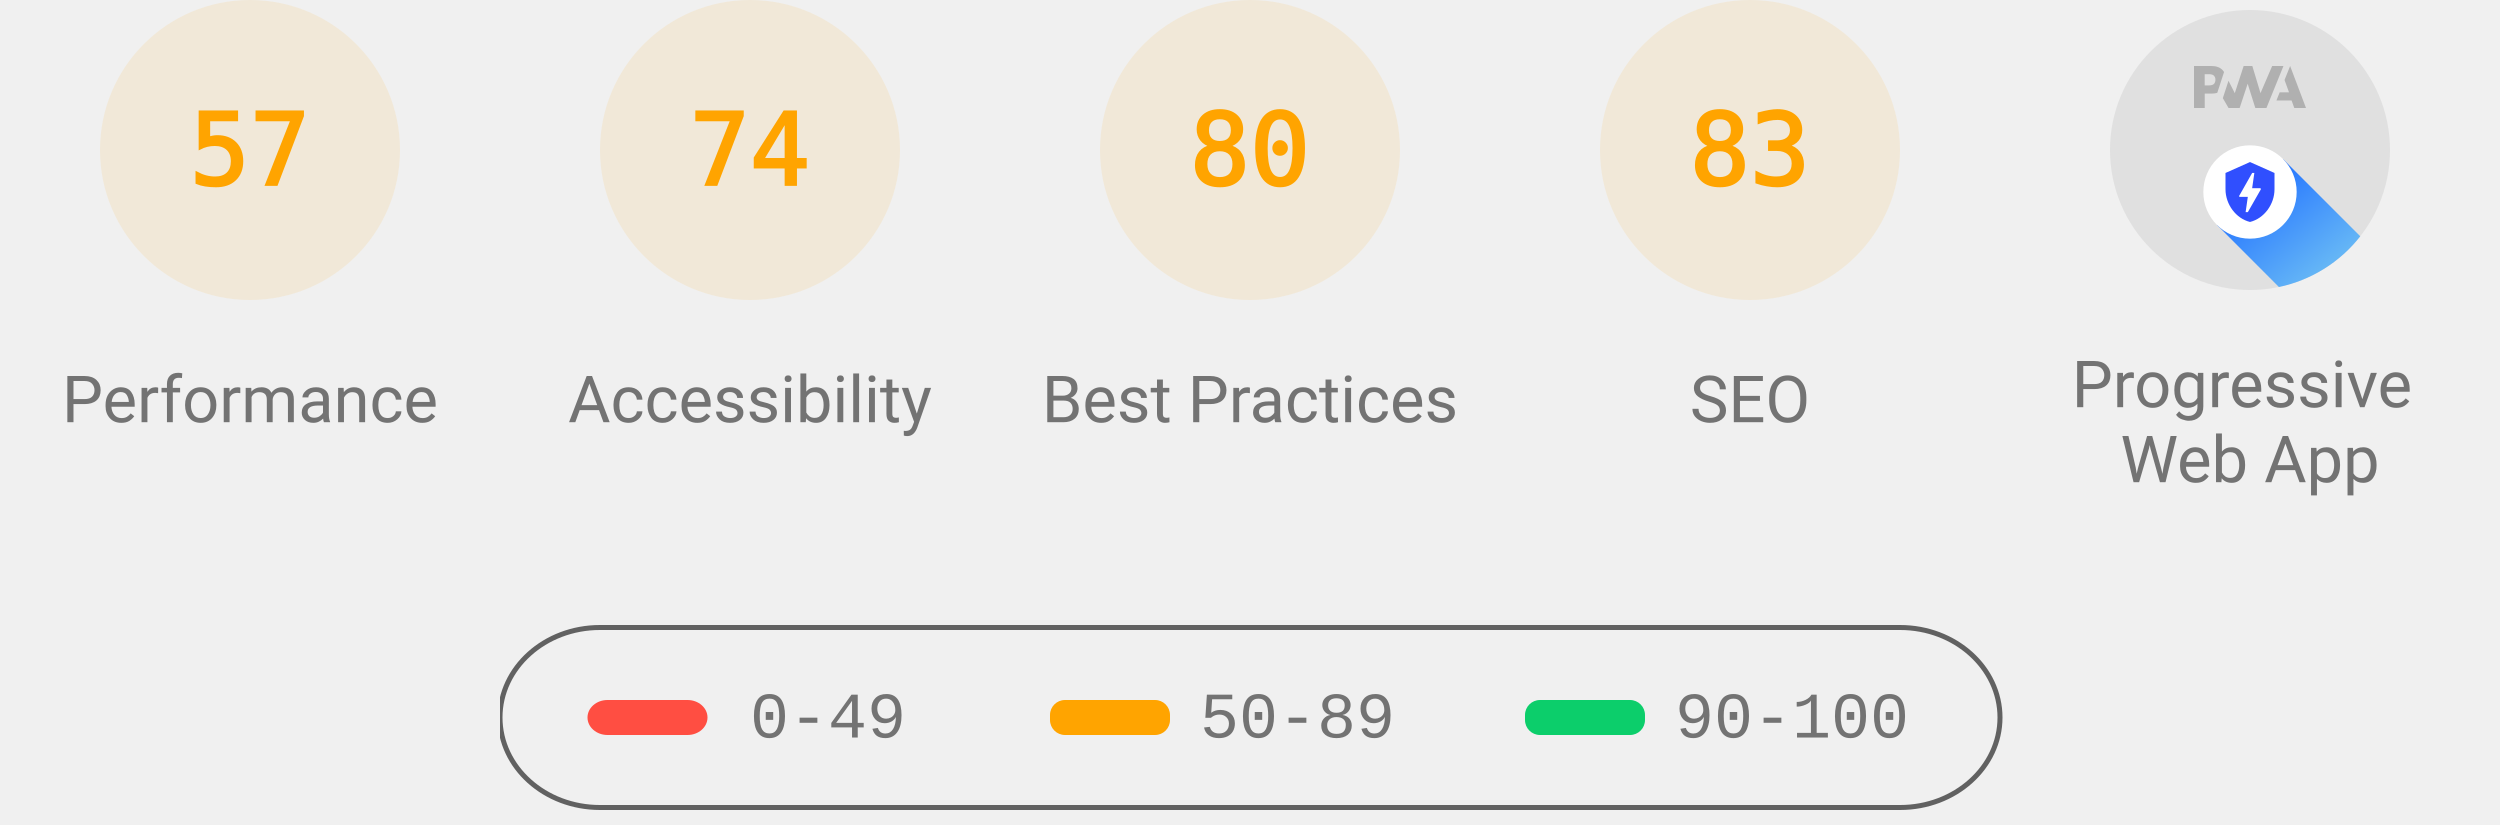
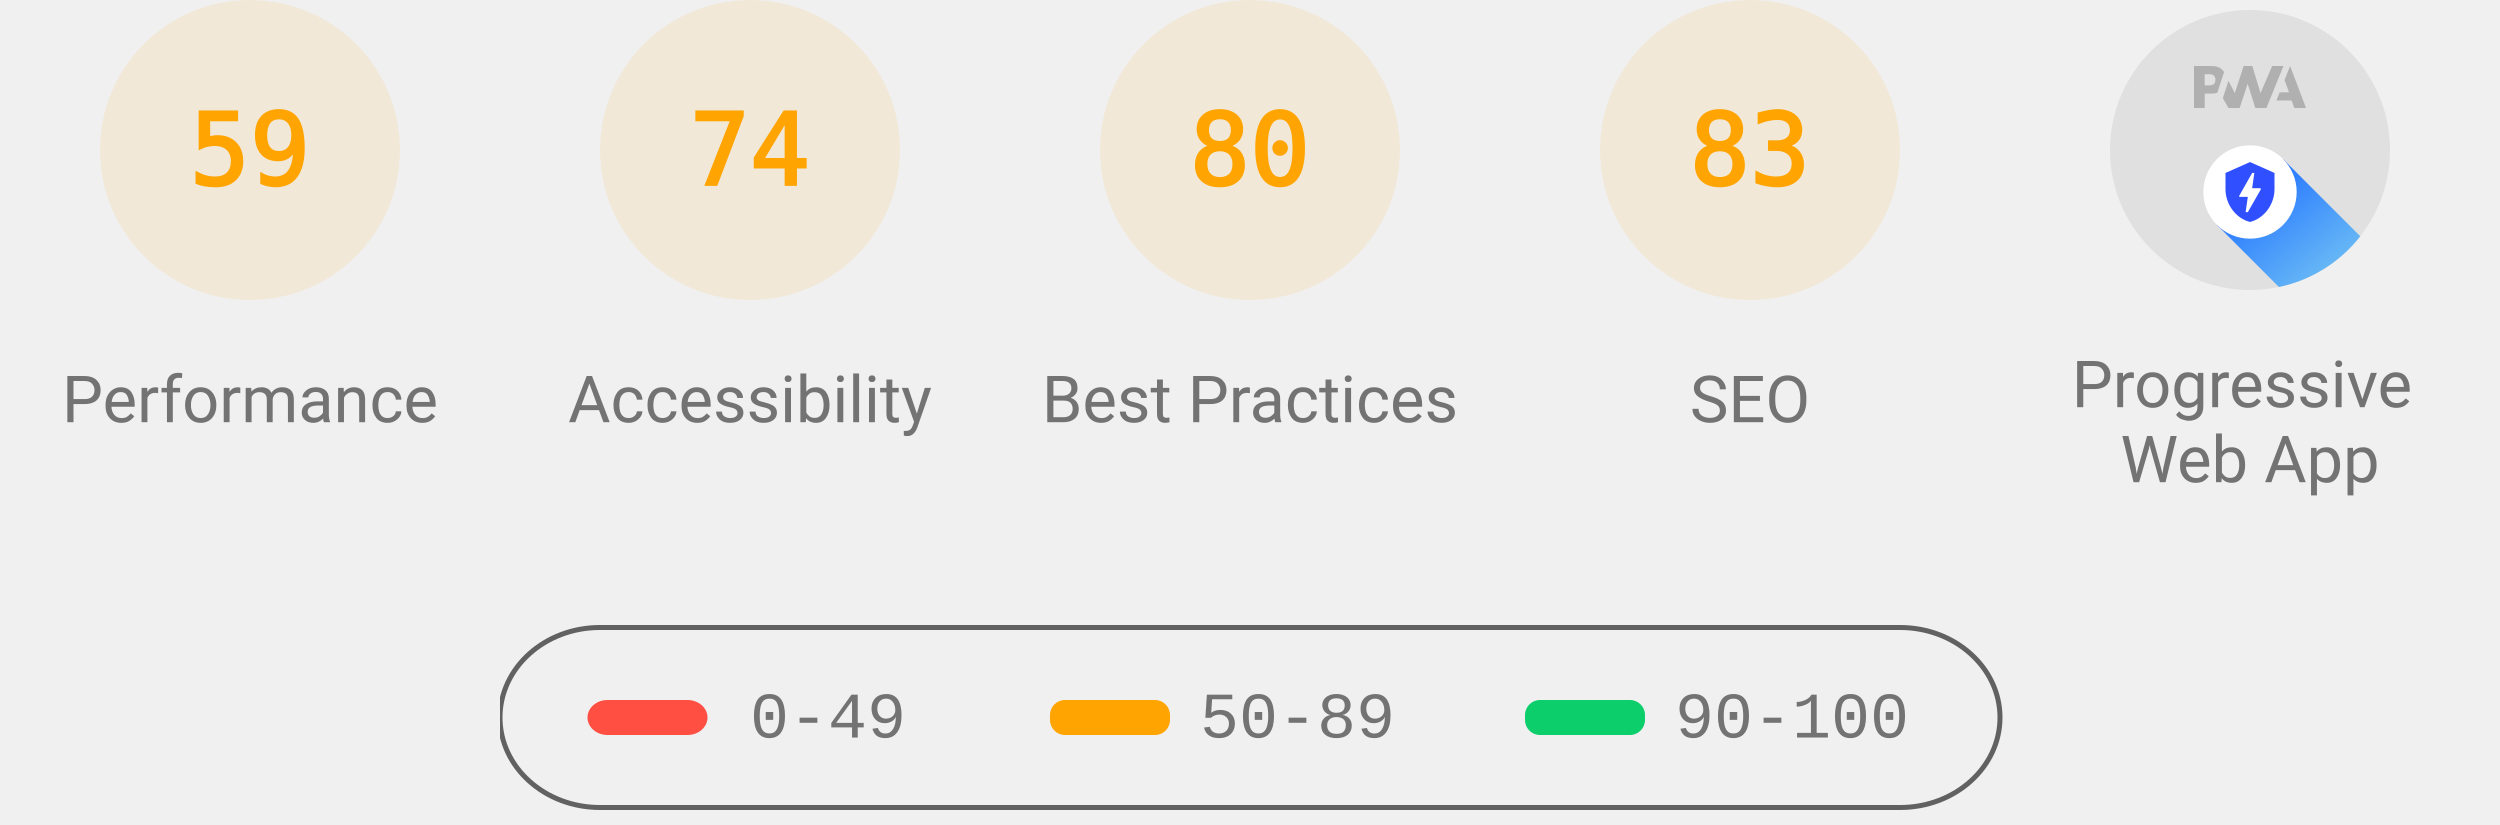
<svg xmlns="http://www.w3.org/2000/svg" class="theme--agnostic" fill="none" width="1000" height="330">
  <style>
			.gauge-base {
				opacity: 0.1
			}

			.gauge-arc {
				fill: none;
				animation-delay: 250ms;
				stroke-linecap: round;
				transform: rotate(-90deg);
				transform-origin: 100px 60px;
				animation: load-gauge 1s ease forwards
			}

			.guage-text {
				font-size: 40px;
				font-family: monospace;
				text-align: center
			}

			.guage-red {
				color: #ff4e42;
				fill: #ff4e42;
				stroke: #ff4e42
			}
			.guage-orange {
				color: #ffa400;
				fill: #ffa400;
				stroke: #ffa400
			}
			.guage-green {
				color: #0cce6b;
				fill: #0cce6b;
				stroke: #0cce6b
			}
			.theme--agnostic .guage-undefined {
				color: #5c5c5c;
				fill: #5c5c5c;
				stroke: #5c5c5c
			}
			.theme--light .guage-undefined {
				color: #1e1e1e;
				fill: #1e1e1e;
				stroke: #1e1e1e
			}
			.theme--dark .guage-undefined {
				color: #f5f5f5;
				fill: #f5f5f5;
				stroke: #f5f5f5
			}

			.guage-title {
				stroke: none;
				font-size: 26px;
				line-height: 26px;
				font-family: Roboto, Halvetica, Arial, sans-serif
			}
			.metric.guage-title {
				font-family: 'Courier New', Courier, monospace
			}
			.theme--agnostic .guage-title {
				color: #737373;
				fill: #737373
			}
			.theme--light .guage-title {
				color: #212121;
				fill: #212121
			}
			.theme--dark .guage-title {
				color: #f5f5f5;
				fill: #f5f5f5
			}

			@keyframes load-gauge {
				from {
					stroke-dasharray: 0 352.858
				}
			}
			.lh-gauge--pwa__disc {
				fill: #e0e0e0
			}
			.lh-gauge--pwa__logo {
				position: relative;
				fill: #b0b0b0
			}
			.lh-gauge--pwa__invisible {
				display: none
			}
			.lh-gauge--pwa__visible {
				display: inline
			}
			.guage-invisible {
				display: none
			}
			.lh-gauge--pwa__logo--primary-color {
				fill: #304ffe
			}
			.theme--agnostic .lh-gauge--pwa__logo--secondary-color {
				fill: #787878
			}
			.theme--light .lh-gauge--pwa__logo--secondary-color {
				fill: #3d3d3d
			}
			.theme--dark .lh-gauge--pwa__logo--secondary-color {
				fill: #d8b6b6
			}
			.theme--light #svg_2 {
				stroke: #00000022
			}
			.theme--agnostic #svg_2 {
				stroke: #616161
			}
			.theme--light #svg_2 {
				stroke: #00000022
			}
			.theme--dark #svg_2 {
				stroke: #f5f5f566
			}
		</style>
  <svg class="guage-div guage-perf guage-orange" viewBox="0 0 200 200" width="200" height="200" x="0" y="0">
    <circle class="gauge-base" r="56" cx="100" cy="60" stroke-width="8" />
-     <circle class="gauge-arc guage-arc-1" r="56" cx="100" cy="60" stroke-width="8" style="stroke-dasharray: 200.559, 351.858;" />
-     <text class="guage-text" x="100px" y="60px" alignment-baseline="central" dominant-baseline="central" text-anchor="middle">57</text>
+     <circle class="gauge-arc guage-arc-1" r="56" cx="100" cy="60" stroke-width="8" style="stroke-dasharray: 207.596, 351.858;" />
+     <text class="guage-text" x="100px" y="60px" alignment-baseline="central" dominant-baseline="central" text-anchor="middle">59</text>
    <text class="guage-title" x="100px" y="160px" alignment-baseline="central" dominant-baseline="central" text-anchor="middle">Performance</text>
  </svg>
  <svg class="guage-div guage-acc guage-orange" viewBox="0 0 200 200" width="200" height="200" x="200" y="0">
    <circle class="gauge-base" r="56" cx="100" cy="60" stroke-width="8" />
    <circle class="gauge-arc guage-arc-2" r="56" cx="100" cy="60" stroke-width="8" style="stroke-dasharray: 260.375, 351.858;" />
    <text class="guage-text" x="100px" y="60px" alignment-baseline="central" dominant-baseline="central" text-anchor="middle">74</text>
    <text class="guage-title" x="100px" y="160px" alignment-baseline="central" dominant-baseline="central" text-anchor="middle">Accessibility</text>
  </svg>
  <svg class="guage-div guage-best guage-orange" viewBox="0 0 200 200" width="200" height="200" x="400" y="0">
    <circle class="gauge-base" r="56" cx="100" cy="60" stroke-width="8" />
    <circle class="gauge-arc guage-arc-3" r="56" cx="100" cy="60" stroke-width="8" style="stroke-dasharray: 281.486, 351.858;" />
    <text class="guage-text" x="100px" y="60px" alignment-baseline="central" dominant-baseline="central" text-anchor="middle">80</text>
    <text class="guage-title" x="100px" y="160px" alignment-baseline="central" dominant-baseline="central" text-anchor="middle">Best Practices</text>
  </svg>
  <svg class="guage-div guage-seo guage-orange" viewBox="0 0 200 200" width="200" height="200" x="600" y="0">
    <circle class="gauge-base" r="56" cx="100" cy="60" stroke-width="8" />
    <circle class="gauge-arc guage-arc-4" r="56" cx="100" cy="60" stroke-width="8" style="stroke-dasharray: 292.042, 351.858;" />
    <text class="guage-text" x="100px" y="60px" alignment-baseline="central" dominant-baseline="central" text-anchor="middle">83</text>
    <text class="guage-title" x="100px" y="160px" alignment-baseline="central" dominant-baseline="central" text-anchor="middle">SEO</text>
  </svg>
  <svg class="guage-div guage-pwa " viewBox="0 0 200 200" width="200" height="200" x="800" y="0">
    <svg viewBox="0 0 60 60" width="112" height="112" x="44" y="4">
      <defs>
        <linearGradient id="lh-gauge--pwa__check-circle__gradient-0" x1="50%" y1="0%" x2="50%" y2="100%">
          <stop stop-color="#00C852" offset="0%" />
          <stop stop-color="#009688" offset="100%" />
        </linearGradient>
        <linearGradient id="lh-gauge--pwa__installable__shadow-gradient-0" x1="76.056%" x2="24.111%" y1="82.995%" y2="24.735%">
          <stop stop-color="#A5D6A7" offset="0%" />
          <stop stop-color="#80CBC4" offset="100%" />
        </linearGradient>
        <linearGradient id="lh-gauge--pwa__fast-reliable__shadow-gradient-0" x1="76.056%" y1="82.995%" x2="25.678%" y2="26.493%">
          <stop stop-color="#64B5F6" offset="0%" />
          <stop stop-color="#2979FF" offset="100%" />
        </linearGradient>
        <g id="lh-gauge--pwa__fast-reliable-badge-0">
          <circle fill="#FFFFFF" cx="10" cy="10" r="10" />
          <path fill="#304FFE" d="M10 3.58l5.25 2.34v3.5c0 3.23-2.24 6.26-5.25 7-3.01-.74-5.25-3.77-5.25-7v-3.5L10 3.58zm-.47 10.74l2.76-4.83.03-.07c.04-.08 0-.24-.22-.24h-1.64l.47-3.26h-.47l-2.7 4.77c-.02.01.05-.1-.04.05-.09.16-.1.31.18.31h1.63l-.47 3.27h.47z" />
        </g>
        <g id="lh-gauge--pwa__installable-badge-0">
          <circle fill="#FFFFFF" cx="10" cy="10" r="10" />
          <path fill="#009688" d="M10 4.167A5.835 5.835 0 0 0 4.167 10 5.835 5.835 0 0 0 10 15.833 5.835 5.835 0 0 0 15.833 10 5.835 5.835 0 0 0 10 4.167zm2.917 6.416h-2.334v2.334H9.417v-2.334H7.083V9.417h2.334V7.083h1.166v2.334h2.334v1.166z" />
        </g>
      </defs>
      <g stroke="none" fill-rule="nonzero">
        <circle class="lh-gauge--pwa__disc" cx="30" cy="30" r="30" />
        <g class="lh-gauge--pwa__logo">
          <path d="M35.66 19.39l.7-1.75h2L37.4 15 38.6 12l3.4 9h-2.51l-.58-1.61z" />
          <path d="M33.52 21l3.65-9h-2.42l-2.5 5.82L30.5 12h-1.86l-1.9 5.82-1.35-2.65-1.21 3.72L25.4 21h2.38l1.72-5.2 1.64 5.2z" />
          <path fill-rule="nonzero" d="M20.3 17.91h1.48c.45 0 .85-.05 1.2-.15l.39-1.18 1.07-3.3a2.64 2.64 0 0 0-.28-.37c-.55-.6-1.36-.91-2.42-.91H18v9h2.3V17.9zm1.96-3.84c.22.22.33.5.33.87 0 .36-.1.65-.29.87-.2.23-.59.35-1.15.35h-.86v-2.41h.87c.52 0 .89.1 1.1.32z" />
        </g>
        <rect class="lh-gauge--pwa__component lh-gauge--pwa__na-line lh-gauge--pwa__invisible" fill="#FFFFFF" x="20" y="32" width="20" height="4" rx="2" />
        <g class="lh-gauge--pwa__component lh-gauge--pwa__fast-reliable-badge lh-gauge--pwa__visible" transform="translate(20, 29)">
          <path fill="url(#lh-gauge--pwa__fast-reliable__shadow-gradient-0)" d="M33.63 19.49A30 30 0 0 1 16.2 30.36L3 17.14 17.14 3l16.49 16.49z" />
          <use href="#lh-gauge--pwa__fast-reliable-badge-0" />
        </g>
        <g class="lh-gauge--pwa__component lh-gauge--pwa__installable-badge lh-gauge--pwa__invisible" transform="translate(20, 29)">
          <path fill="url(#lh-gauge--pwa__installable__shadow-gradient-0)" d="M33.629 19.487c-4.272 5.453-10.391 9.39-17.415 10.869L3 17.142 17.142 3 33.63 19.487z" />
          <use href="#lh-gauge--pwa__installable-badge-0" />
        </g>
        <g class="lh-gauge--pwa__component lh-gauge--pwa__fast-reliable-installable-badges lh-gauge--pwa__invisible">
          <g transform="translate(8, 29)">
            <path fill="url(#lh-gauge--pwa__fast-reliable__shadow-gradient-0)" d="M16.321 30.463L3 17.143 17.142 3l22.365 22.365A29.864 29.864 0 0 1 22 31c-1.942 0-3.84-.184-5.679-.537z" />
            <use href="#lh-gauge--pwa__fast-reliable-badge-0" />
          </g>
          <g transform="translate(32, 29)">
            <path fill="url(#lh-gauge--pwa__installable__shadow-gradient-0)" d="M25.982 11.84a30.107 30.107 0 0 1-13.08 15.203L3 17.143 17.142 3l8.84 8.84z" />
            <use href="#lh-gauge--pwa__installable-badge-0" />
          </g>
        </g>
        <g class="lh-gauge--pwa__component lh-gauge--pwa__check-circle lh-gauge--pwa__invisible" transform="translate(18, 28)">
          <circle fill="#FFFFFF" cx="12" cy="12" r="12" />
          <path fill="url(#lh-gauge--pwa__check-circle__gradient-0)" d="M12 2a10 10 0 1 0 0 20 10 10 0 0 0 0-20zm-2 15l-5-5 1.41-1.41L10 14.17l7.59-7.59L19 8l-9 9z" />
        </g>
      </g>
    </svg>
    <text class="guage-title" y="160px" alignment-baseline="central" dominant-baseline="central" text-anchor="middle">
      <tspan x="100px" dy="-6px">Progressive</tspan>
      <tspan x="100px" dy="30px">Web App</tspan>
    </text>
  </svg>
  <svg width="604" height="76" x="200" y="250">
    <g>
      <rect fill="none" id="canvas_background" height="80" width="604" y="-1" x="-1" />
      <g display="none" overflow="visible" y="0" x="0" height="100%" width="100%" id="canvasGrid">
        <rect fill="url(#gridpattern)" stroke-width="0" y="0" x="0" height="100%" width="100%" />
      </g>
    </g>
    <g>
      <rect fill-opacity="0" stroke-width="2" rx="40" id="svg_2" height="72" width="600" y="1" x="0" fill="#000000" />
      <rect stroke="#000" rx="8" id="svg_3" height="14" width="48" y="30" x="35" stroke-opacity="null" stroke-width="0" fill="#ff4e42" />
      <rect stroke="#000" rx="6" id="svg_4" height="14" width="48" y="30" x="220" stroke-opacity="null" stroke-width="0" fill="#ffa400" />
      <rect stroke="#000" rx="6" id="svg_5" height="14" width="48" y="30" x="410" stroke-opacity="null" stroke-width="0" fill="#0cce6b" />
      <text class="metric guage-title" xml:space="preserve" text-anchor="start" font-size="26" id="svg_6" y="45" x="100" stroke-opacity="null" stroke-width="0" stroke="#000">0-49</text>
      <text class="metric guage-title" xml:space="preserve" text-anchor="start" font-size="26" id="svg_7" y="45" x="280" stroke-opacity="null" stroke-width="0" stroke="#000">50-89</text>
      <text class="metric guage-title" xml:space="preserve" text-anchor="start" font-size="26" id="svg_8" y="45" x="470" stroke-opacity="null" stroke-width="0" stroke="#000">90-100</text>
    </g>
  </svg>
</svg>
